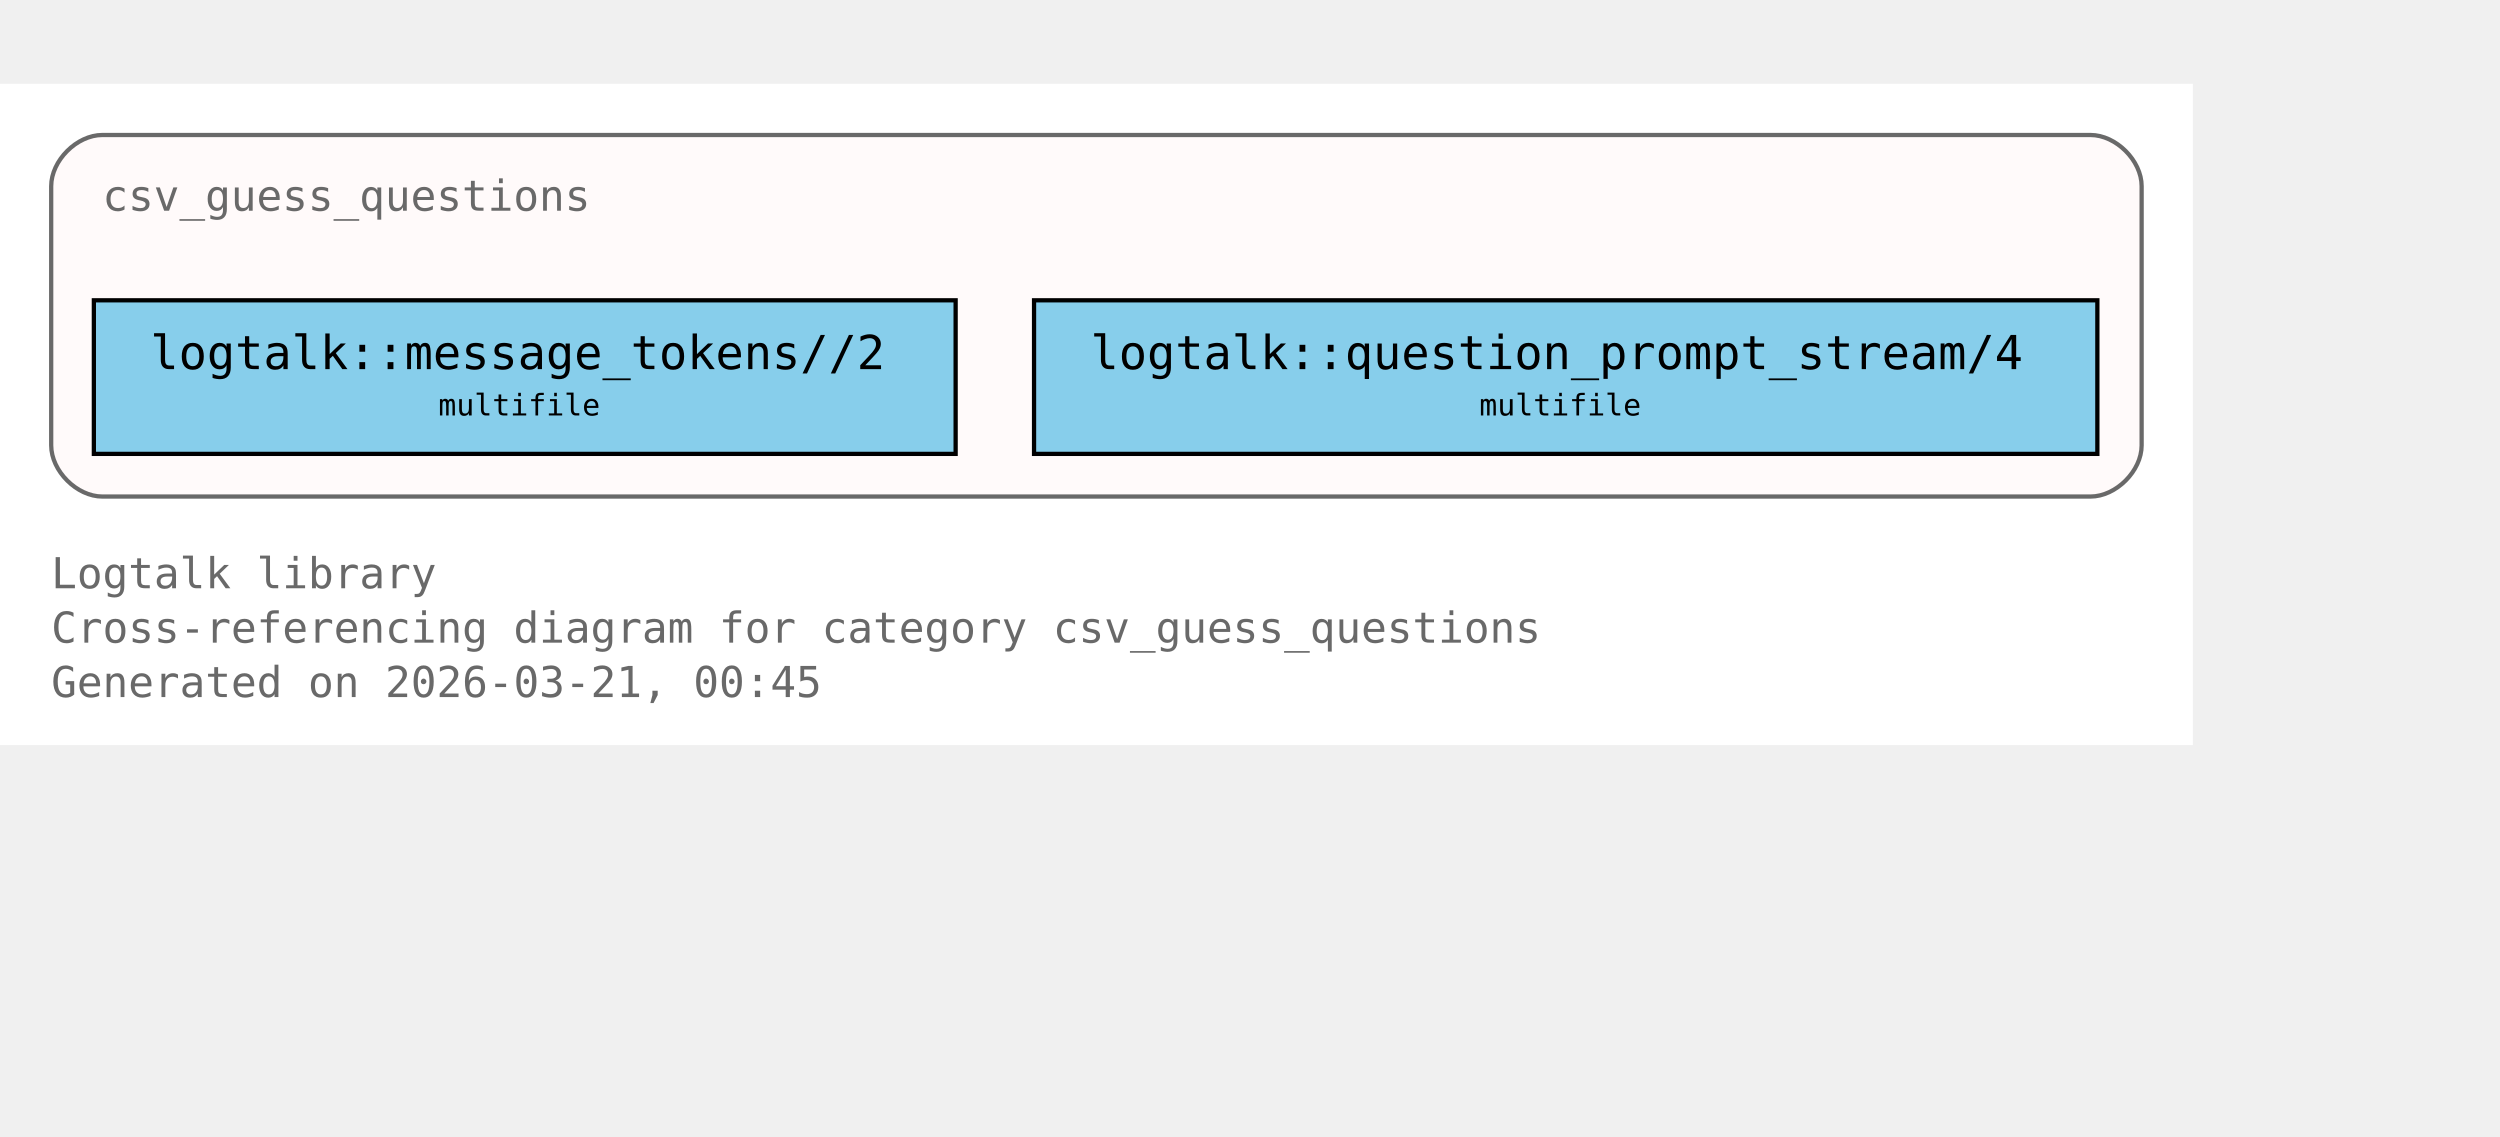
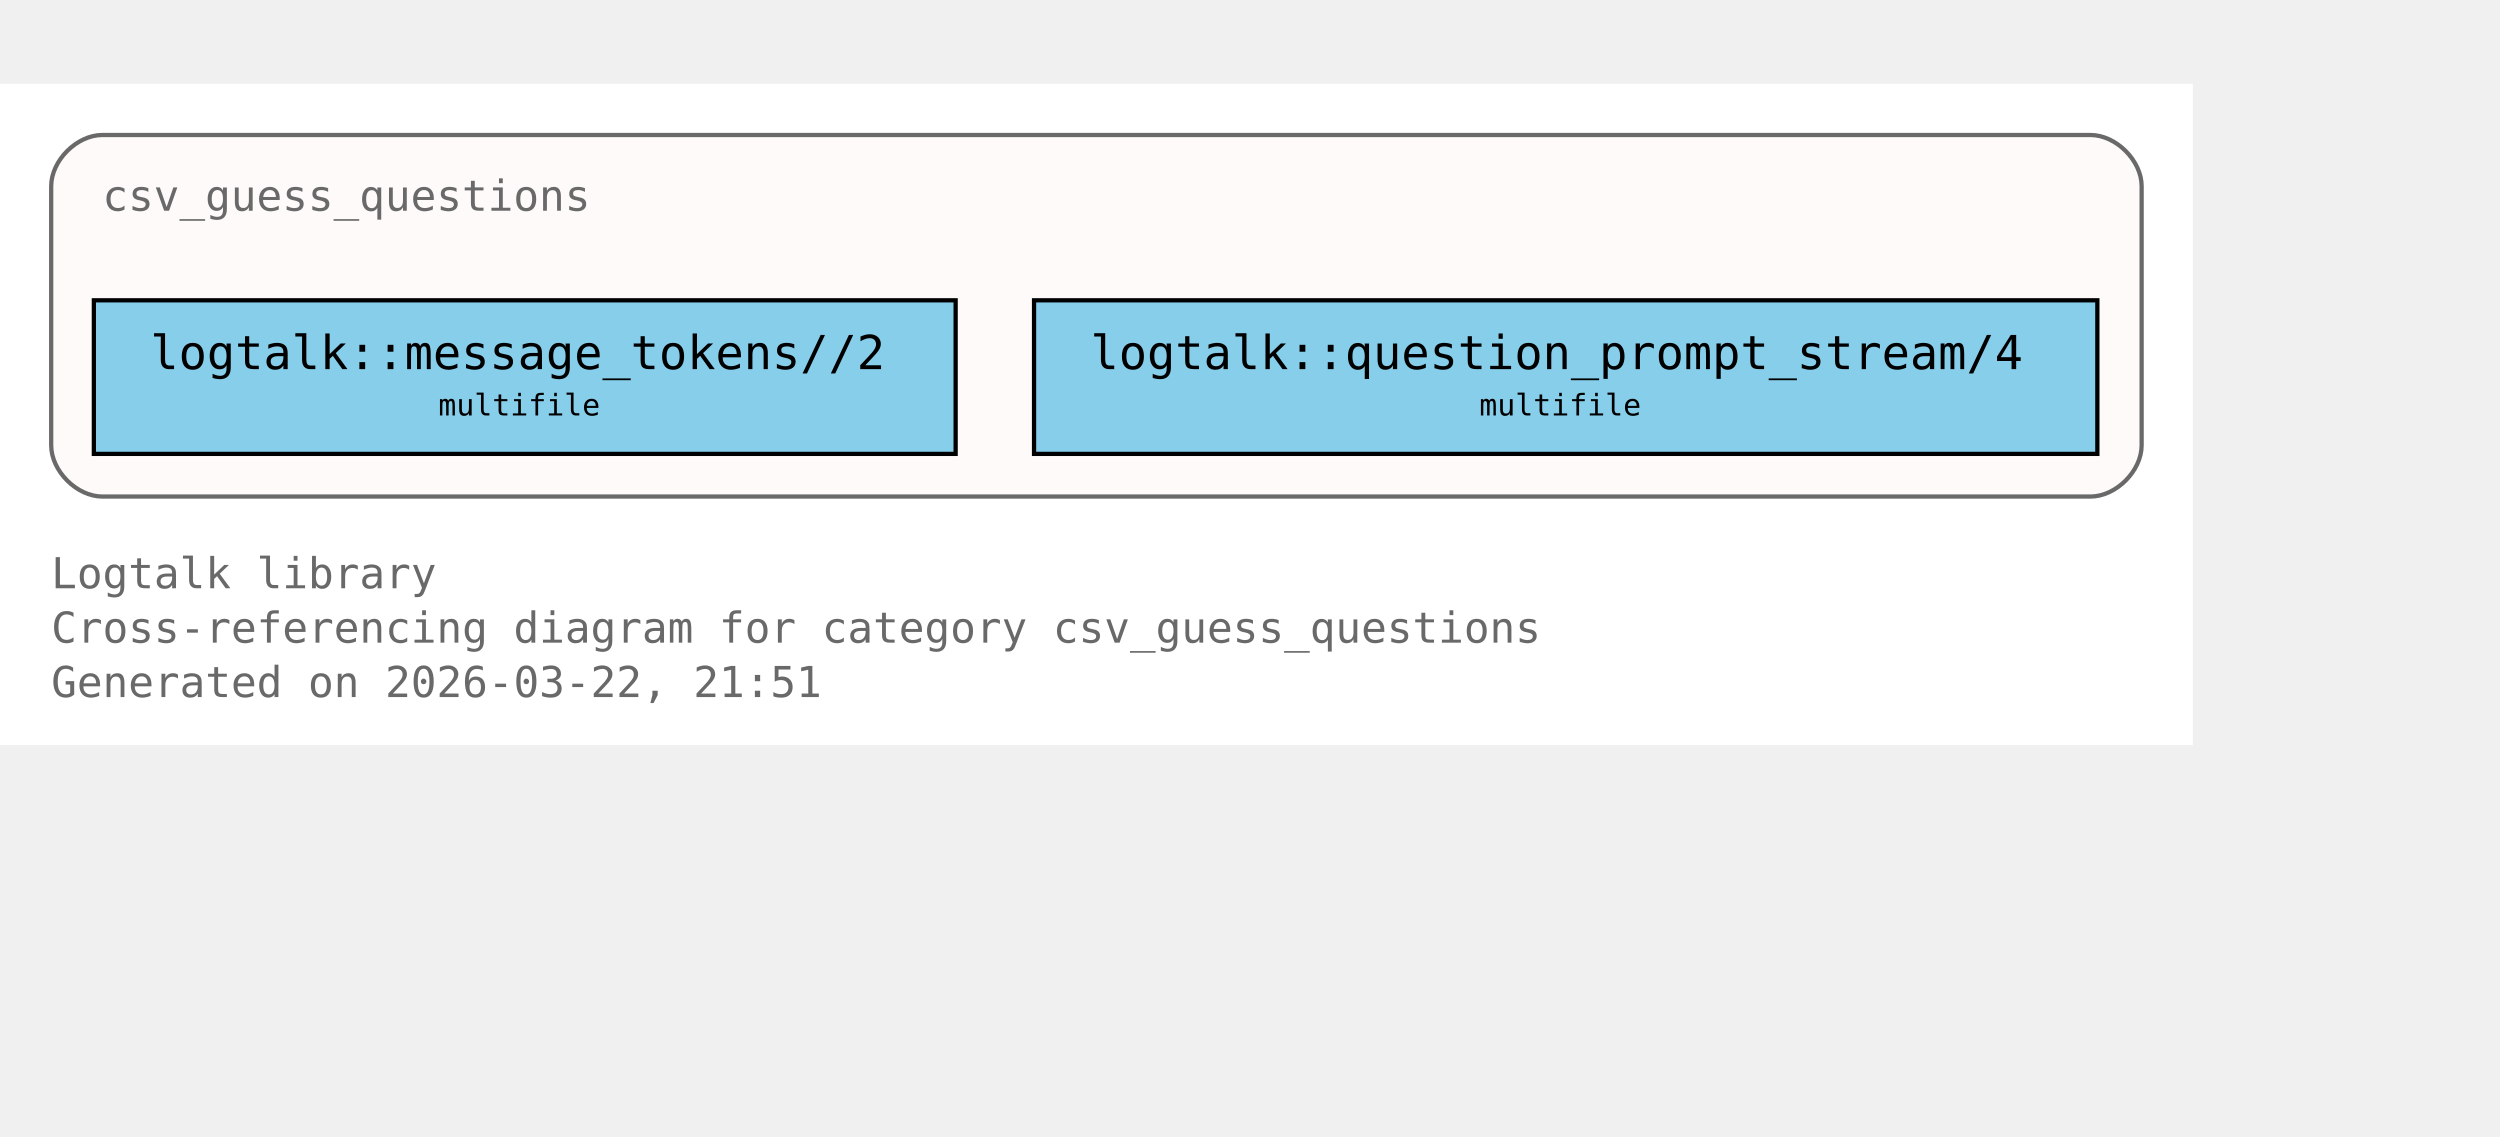
<svg xmlns="http://www.w3.org/2000/svg" xmlns:xlink="http://www.w3.org/1999/xlink" width="658pt" height="299pt" viewBox="72.00 72.00 586.00 227.00">
  <g id="graph0" class="graph" transform="scale(1 1) rotate(0) translate(76 223)">
    <polygon fill="white" stroke="none" points="-4,4 -4,-151 510,-151 510,4 -4,4" />
    <text xml:space="preserve" text-anchor="start" x="8" y="-32.75" font-family="Monospace" font-size="10.00" fill="dimgray">Logtalk library</text>
    <text xml:space="preserve" text-anchor="start" x="8" y="-20" font-family="Monospace" font-size="10.00" fill="dimgray">Cross-referencing diagram for category csv_guess_questions</text>
-     <text xml:space="preserve" text-anchor="start" x="8" y="-7.25" font-family="Monospace" font-size="10.00" fill="dimgray">Generated on 2026-03-21, 00:45</text>
+     <text xml:space="preserve" text-anchor="start" x="8" y="-7.25" font-family="Monospace" font-size="10.00" fill="dimgray">Generated on 2026-03-22, 21:51</text>
    <g id="clust1" class="cluster">
      <g id="a_clust1">
        <a xlink:title="csv_guess_questions">
          <path fill="snow" stroke="dimgray" d="M20,-54.25C20,-54.25 486,-54.25 486,-54.25 492,-54.25 498,-60.25 498,-66.25 498,-66.25 498,-127 498,-127 498,-133 492,-139 486,-139 486,-139 20,-139 20,-139 14,-139 8,-133 8,-127 8,-127 8,-66.25 8,-66.25 8,-60.25 14,-54.25 20,-54.25" />
          <g id="a_clust1_0">
-             <a xlink:href="https://github.com/LogtalkDotOrg/logtalk3/tree/8da4cc4e876f5f4f594dceb1e88bcaafeb67fea3/library/csv/csv_guess_questions.lgt#L22" xlink:title="https://github.com/LogtalkDotOrg/logtalk3/tree/8da4cc4e876f5f4f594dceb1e88bcaafeb67fea3/library/csv/csv_guess_questions.lgt#L22">
+             <a xlink:href="https://github.com/LogtalkDotOrg/logtalk3/tree/cbb4e320825ba725b887c5355fef7fbea4adbf99/library/csv/csv_guess_questions.lgt#L22" xlink:title="https://github.com/LogtalkDotOrg/logtalk3/tree/cbb4e320825ba725b887c5355fef7fbea4adbf99/library/csv/csv_guess_questions.lgt#L22">
              <text xml:space="preserve" text-anchor="start" x="20" y="-121.25" font-family="Monospace" font-size="10.00" fill="dimgray">csv_guess_questions</text>
            </a>
          </g>
        </a>
      </g>
    </g>
    <g id="node1" class="node">
      <polygon fill="skyblue" stroke="black" points="220,-100.25 18,-100.25 18,-64.25 220,-64.25 220,-100.25" />
      <text xml:space="preserve" text-anchor="start" x="26" y="-84.5" font-family="Monospace" font-size="9.00"> </text>
      <g id="a_node1_1">
-         <a xlink:href="https://github.com/LogtalkDotOrg/logtalk3/tree/8da4cc4e876f5f4f594dceb1e88bcaafeb67fea3/library/csv/csv_guess_questions.lgt#L36" xlink:title="https://github.com/LogtalkDotOrg/logtalk3/tree/8da4cc4e876f5f4f594dceb1e88bcaafeb67fea3/library/csv/csv_guess_questions.lgt#L36">
+         <a xlink:href="https://github.com/LogtalkDotOrg/logtalk3/tree/cbb4e320825ba725b887c5355fef7fbea4adbf99/library/csv/csv_guess_questions.lgt#L36" xlink:title="https://github.com/LogtalkDotOrg/logtalk3/tree/cbb4e320825ba725b887c5355fef7fbea4adbf99/library/csv/csv_guess_questions.lgt#L36">
          <text xml:space="preserve" text-anchor="start" x="31.25" y="-84.12" font-family="Monospace" font-size="11.00">logtalk::message_tokens//2</text>
        </a>
      </g>
      <text xml:space="preserve" text-anchor="start" x="206.75" y="-84.5" font-family="Monospace" font-size="9.00"> </text>
      <text xml:space="preserve" text-anchor="start" x="26" y="-72.12" font-family="Monospace" font-size="9.00"> </text>
      <text xml:space="preserve" text-anchor="start" x="98.75" y="-73.25" font-family="Monospace" font-size="7.00">multifile</text>
      <text xml:space="preserve" text-anchor="start" x="206.75" y="-72.12" font-family="Monospace" font-size="9.00"> </text>
    </g>
    <g id="node2" class="node">
      <polygon fill="skyblue" stroke="black" points="487.62,-100.25 238.38,-100.25 238.38,-64.25 487.62,-64.25 487.62,-100.25" />
      <text xml:space="preserve" text-anchor="start" x="246.38" y="-84.5" font-family="Monospace" font-size="9.00"> </text>
      <g id="a_node2_2">
-         <a xlink:href="https://github.com/LogtalkDotOrg/logtalk3/tree/8da4cc4e876f5f4f594dceb1e88bcaafeb67fea3/library/csv/csv_guess_questions.lgt#L52" xlink:title="https://github.com/LogtalkDotOrg/logtalk3/tree/8da4cc4e876f5f4f594dceb1e88bcaafeb67fea3/library/csv/csv_guess_questions.lgt#L52">
+         <a xlink:href="https://github.com/LogtalkDotOrg/logtalk3/tree/cbb4e320825ba725b887c5355fef7fbea4adbf99/library/csv/csv_guess_questions.lgt#L52" xlink:title="https://github.com/LogtalkDotOrg/logtalk3/tree/cbb4e320825ba725b887c5355fef7fbea4adbf99/library/csv/csv_guess_questions.lgt#L52">
          <text xml:space="preserve" text-anchor="start" x="251.62" y="-84.12" font-family="Monospace" font-size="11.00">logtalk::question_prompt_stream/4</text>
        </a>
      </g>
      <text xml:space="preserve" text-anchor="start" x="474.38" y="-84.5" font-family="Monospace" font-size="9.00"> </text>
      <text xml:space="preserve" text-anchor="start" x="246.38" y="-72.12" font-family="Monospace" font-size="9.00"> </text>
      <text xml:space="preserve" text-anchor="start" x="342.75" y="-73.25" font-family="Monospace" font-size="7.00">multifile</text>
      <text xml:space="preserve" text-anchor="start" x="474.38" y="-72.12" font-family="Monospace" font-size="9.00"> </text>
    </g>
  </g>
</svg>
